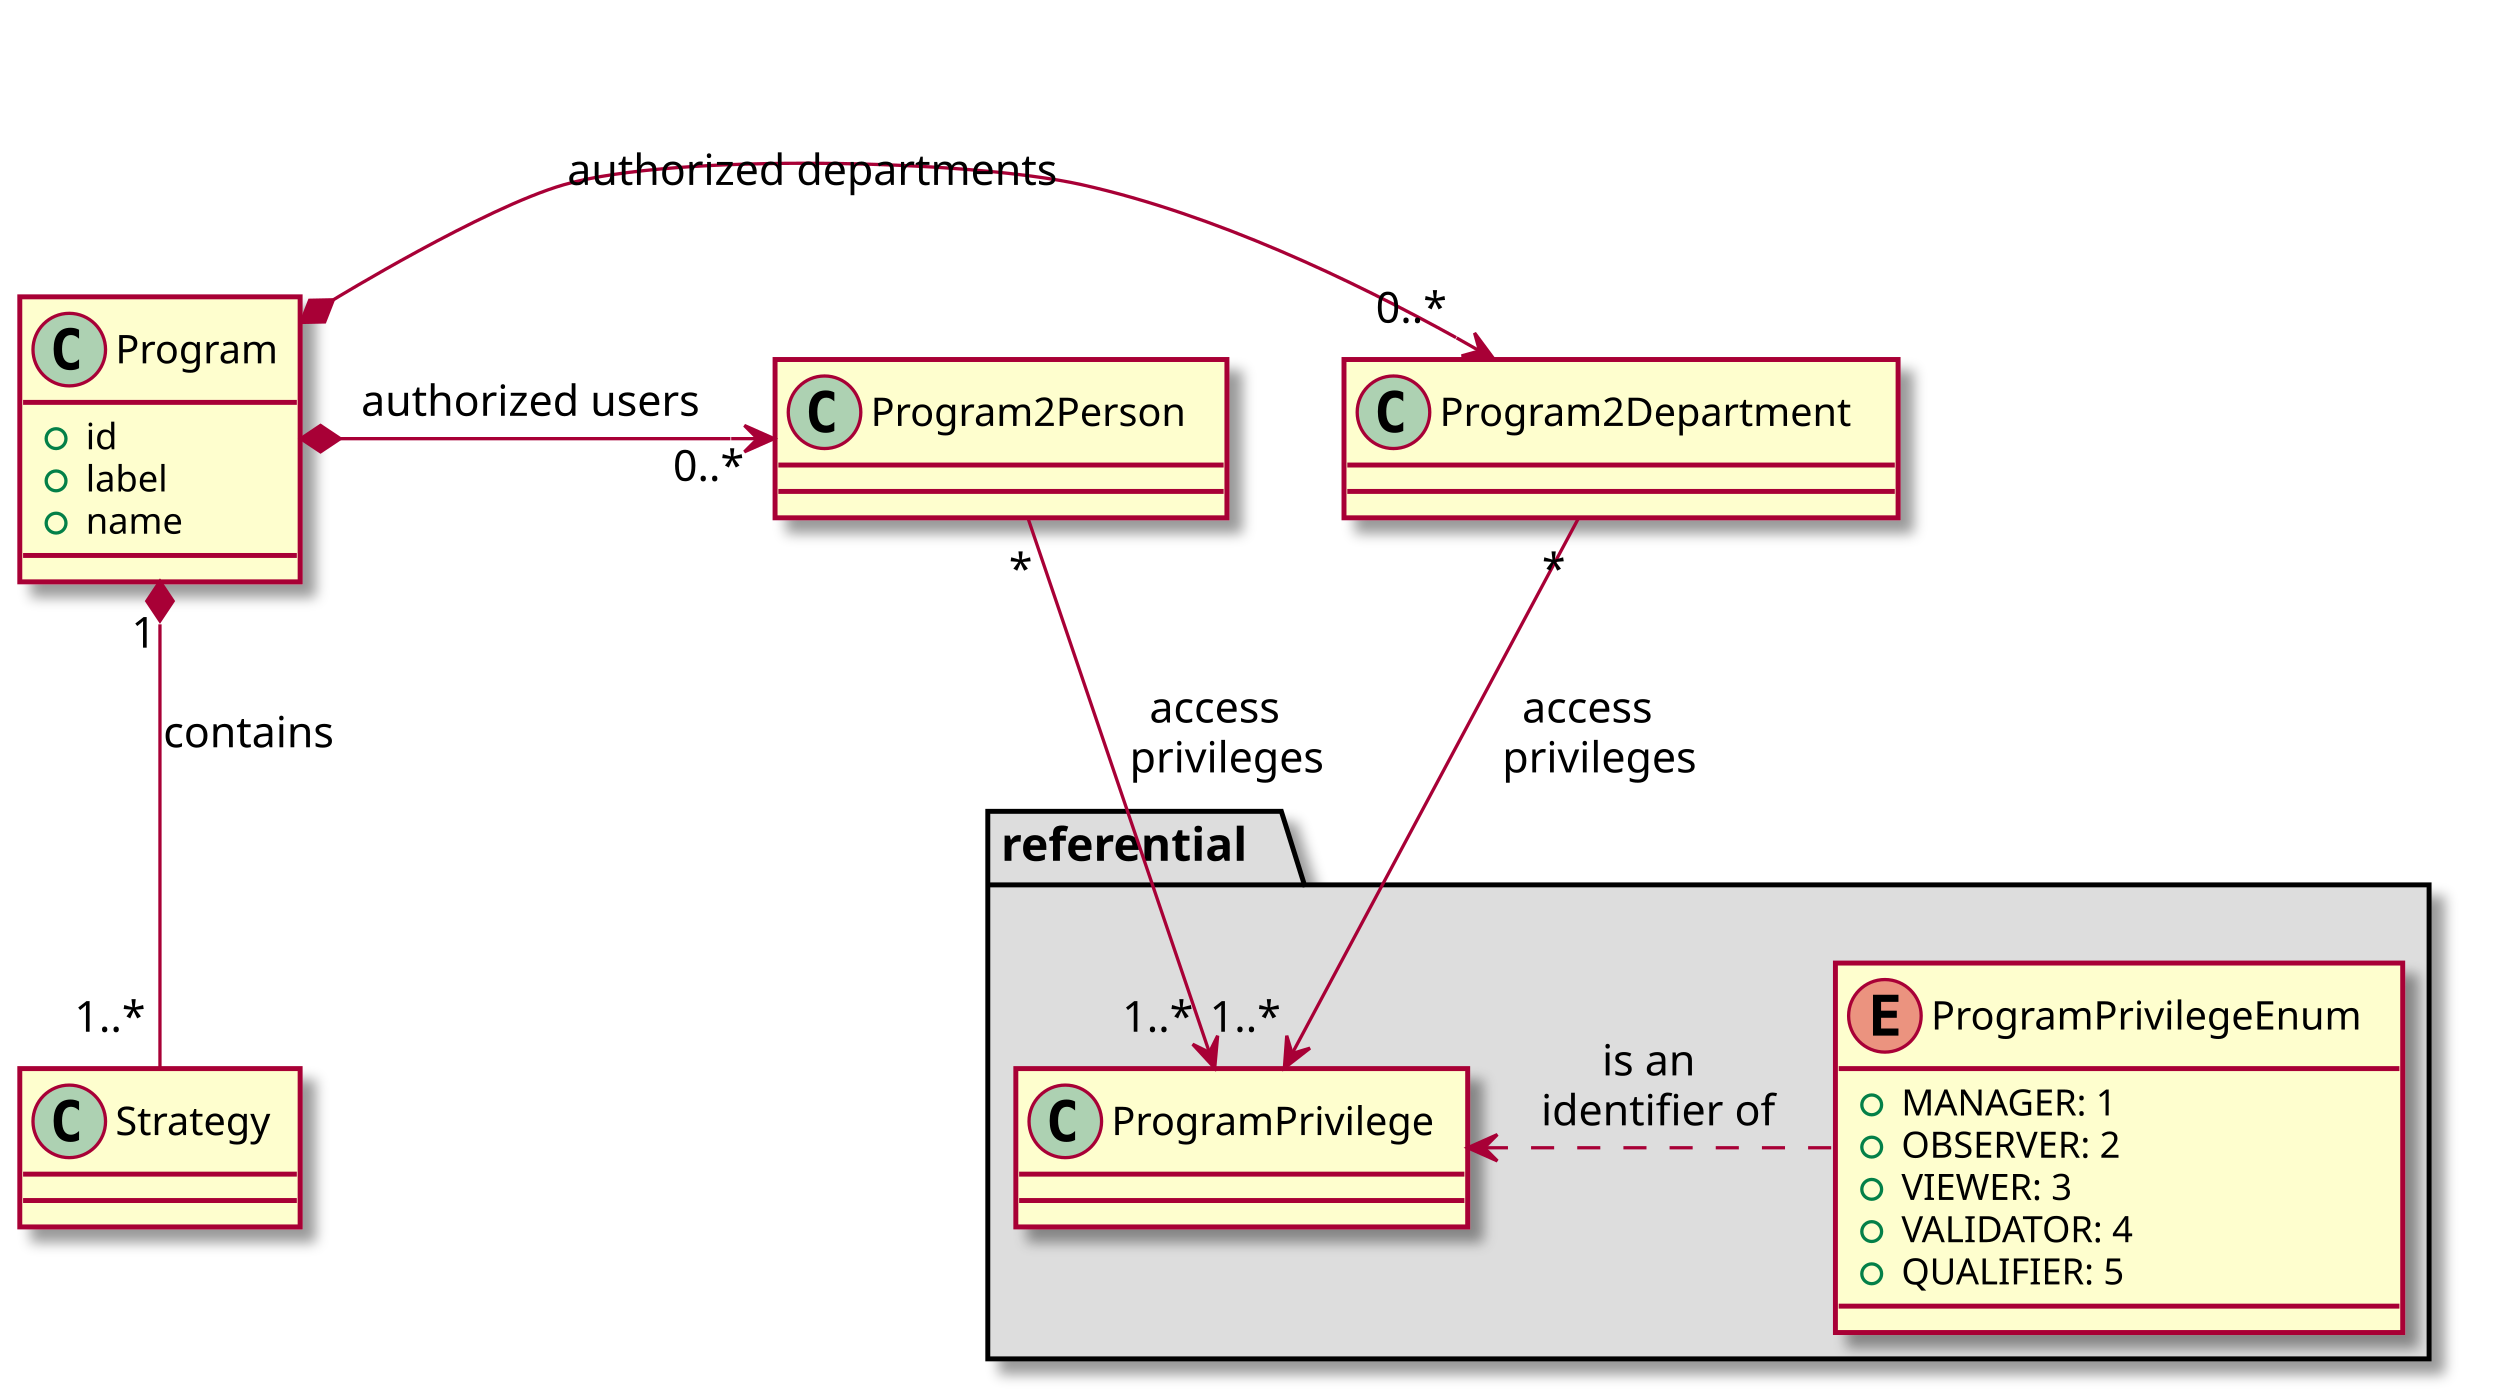
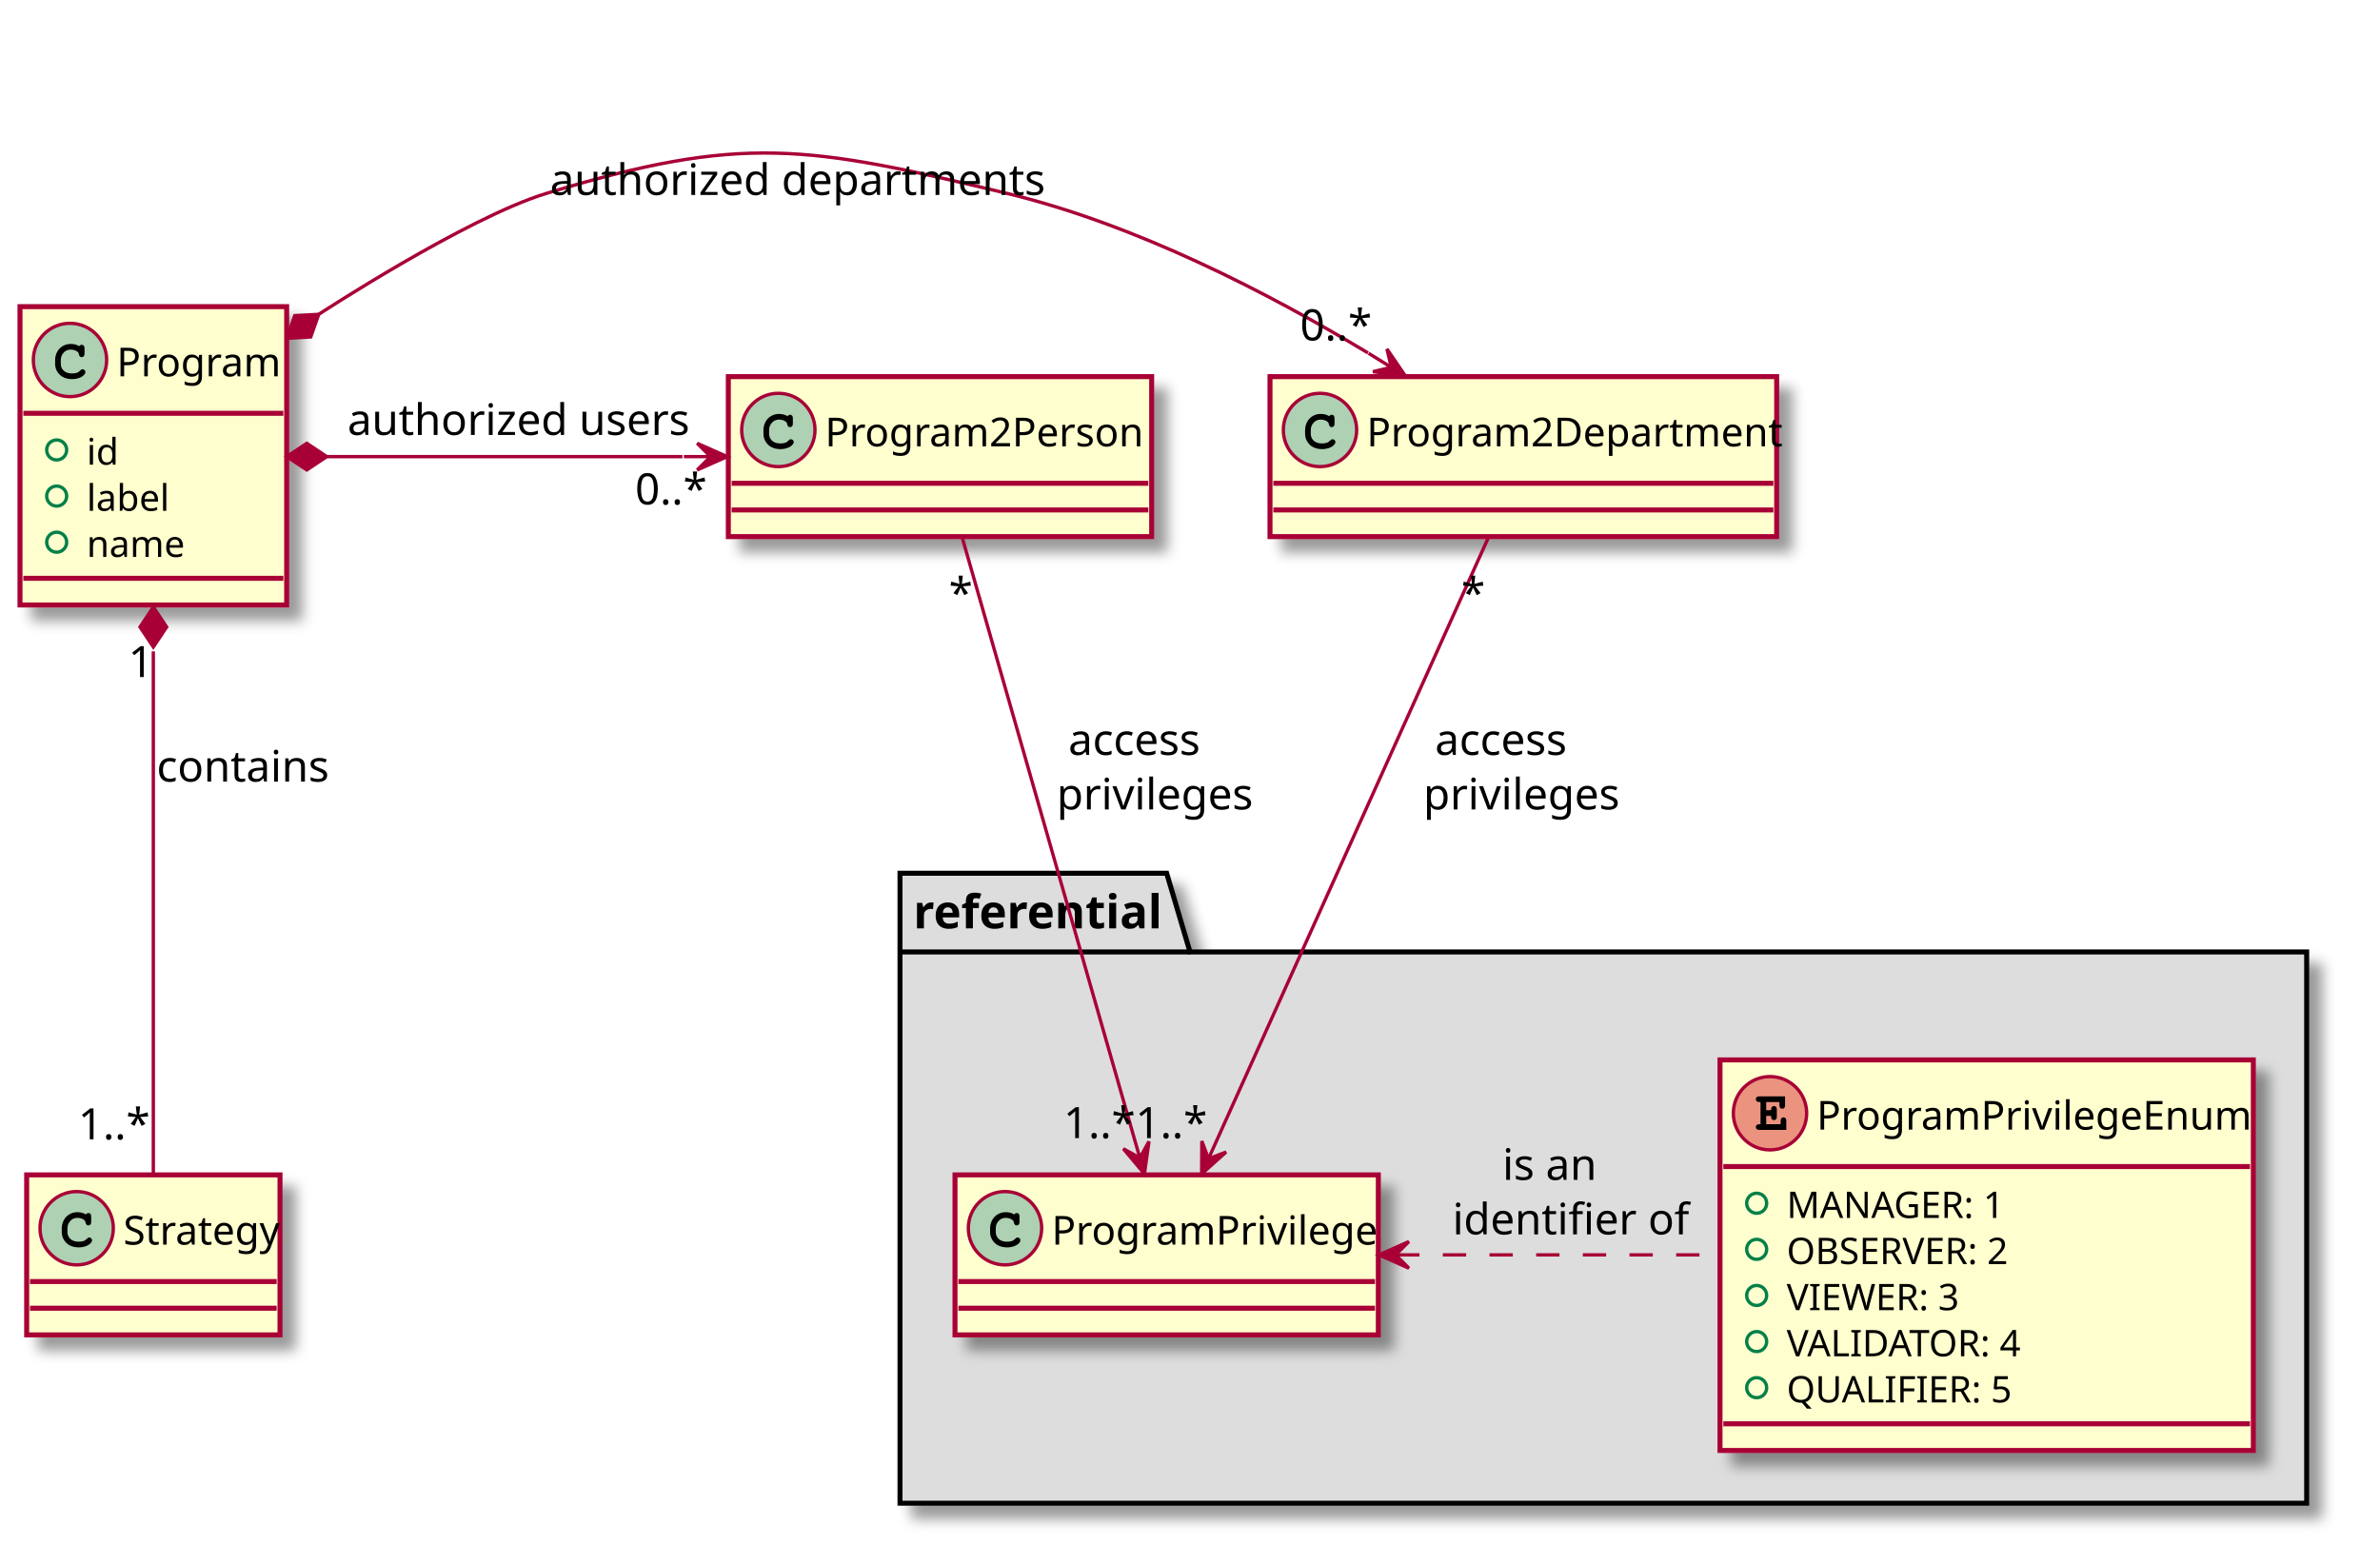
- <svg xmlns="http://www.w3.org/2000/svg" contentScriptType="application/ecmascript" contentStyleType="text/css" height="424px" preserveAspectRatio="none" style="width:758px;height:424px;" version="1.1" viewBox="0 0 758 424" width="758px" zoomAndPan="magnify">
+ <svg xmlns="http://www.w3.org/2000/svg" contentScriptType="application/ecmascript" contentStyleType="text/css" height="463px" preserveAspectRatio="none" style="width:714px;height:463px;" version="1.1" viewBox="0 0 714 463" width="714px" zoomAndPan="magnify">
  <defs>
    <filter height="300%" id="f1ov2jq69qleck" width="300%" x="-1" y="-1">
      <feGaussianBlur result="blurOut" stdDeviation="2.0" />
      <feColorMatrix in="blurOut" result="blurOut2" type="matrix" values="0 0 0 0 0 0 0 0 0 0 0 0 0 0 0 0 0 0 .4 0" />
      <feOffset dx="4.0" dy="4.0" in="blurOut2" result="blurOut3" />
      <feBlend in="SourceGraphic" in2="blurOut3" mode="normal" />
    </filter>
  </defs>
  <g>
-     <polygon fill="#DDDDDD" filter="url(#f1ov2jq69qleck)" points="299.5,246,388.5,246,395.5,268.297,736.5,268.297,736.5,412,299.5,412,299.5,246" style="stroke: #000000; stroke-width: 1.5;" />
-     <line style="stroke: #000000; stroke-width: 1.5;" x1="299.5" x2="395.5" y1="268.297" y2="268.297" />
-     <text fill="#000000" font-family="sans-serif" font-size="14" font-weight="bold" lengthAdjust="spacingAndGlyphs" textLength="83" x="303.5" y="260.995">referential</text>
-     <rect fill="#FEFECE" filter="url(#f1ov2jq69qleck)" height="48" id="ProgramPrivilege" style="stroke: #A80036; stroke-width: 1.5;" width="137" x="308" y="324" />
-     <ellipse cx="323" cy="340" fill="#ADD1B2" rx="11" ry="11" style="stroke: #A80036; stroke-width: 1.0;" />
-     <path d="M325.969,345.641 Q325.391,345.938 324.75,346.086 Q324.109,346.234 323.406,346.234 Q320.906,346.234 319.586,344.586 Q318.266,342.938 318.266,339.812 Q318.266,336.688 319.586,335.031 Q320.906,333.375 323.406,333.375 Q324.109,333.375 324.758,333.531 Q325.406,333.688 325.969,333.984 L325.969,336.703 Q325.344,336.125 324.75,335.852 Q324.156,335.578 323.531,335.578 Q322.188,335.578 321.5,336.648 Q320.812,337.719 320.812,339.812 Q320.812,341.906 321.5,342.977 Q322.188,344.047 323.531,344.047 Q324.156,344.047 324.75,343.773 Q325.344,343.5 325.969,342.922 L325.969,345.641 Z " />
-     <text fill="#000000" font-family="sans-serif" font-size="12" lengthAdjust="spacingAndGlyphs" textLength="105" x="337" y="344.154">ProgramPrivilege</text>
-     <line style="stroke: #A80036; stroke-width: 1.5;" x1="309" x2="444" y1="356" y2="356" />
-     <line style="stroke: #A80036; stroke-width: 1.5;" x1="309" x2="444" y1="364" y2="364" />
-     <rect fill="#FEFECE" filter="url(#f1ov2jq69qleck)" height="112.023" id="ProgramPrivilegeEnum" style="stroke: #A80036; stroke-width: 1.5;" width="172" x="556.5" y="292" />
-     <ellipse cx="571.5" cy="308" fill="#EB937F" rx="11" ry="11" style="stroke: #A80036; stroke-width: 1.0;" />
-     <path d="M575.609,314 L567.891,314 L567.891,301.609 L575.609,301.609 L575.609,303.766 L570.344,303.766 L570.344,306.438 L575.109,306.438 L575.109,308.594 L570.344,308.594 L570.344,311.844 L575.609,311.844 L575.609,314 Z " />
-     <text fill="#000000" font-family="sans-serif" font-size="12" lengthAdjust="spacingAndGlyphs" textLength="140" x="585.5" y="312.154">ProgramPrivilegeEnum</text>
-     <line style="stroke: #A80036; stroke-width: 1.5;" x1="557.5" x2="727.5" y1="324" y2="324" />
-     <ellipse cx="567.5" cy="335" fill="none" rx="3" ry="3" style="stroke: #038048; stroke-width: 1.0;" />
-     <text fill="#000000" font-family="sans-serif" font-size="11" lengthAdjust="spacingAndGlyphs" textLength="69" x="576.5" y="338.21">MANAGER: 1</text>
-     <ellipse cx="567.5" cy="347.805" fill="none" rx="3" ry="3" style="stroke: #038048; stroke-width: 1.0;" />
-     <text fill="#000000" font-family="sans-serif" font-size="11" lengthAdjust="spacingAndGlyphs" textLength="75" x="576.5" y="351.015">OBSERVER: 2</text>
-     <ellipse cx="567.5" cy="360.609" fill="none" rx="3" ry="3" style="stroke: #038048; stroke-width: 1.0;" />
-     <text fill="#000000" font-family="sans-serif" font-size="11" lengthAdjust="spacingAndGlyphs" textLength="55" x="576.5" y="363.82">VIEWER: 3</text>
-     <ellipse cx="567.5" cy="373.414" fill="none" rx="3" ry="3" style="stroke: #038048; stroke-width: 1.0;" />
-     <text fill="#000000" font-family="sans-serif" font-size="11" lengthAdjust="spacingAndGlyphs" textLength="76" x="576.5" y="376.625">VALIDATOR: 4</text>
-     <ellipse cx="567.5" cy="386.219" fill="none" rx="3" ry="3" style="stroke: #038048; stroke-width: 1.0;" />
-     <text fill="#000000" font-family="sans-serif" font-size="11" lengthAdjust="spacingAndGlyphs" textLength="71" x="576.5" y="389.429">QUALIFIER: 5</text>
-     <line style="stroke: #A80036; stroke-width: 1.5;" x1="557.5" x2="727.5" y1="396.023" y2="396.023" />
-     <rect fill="#FEFECE" filter="url(#f1ov2jq69qleck)" height="86.414" id="Program" style="stroke: #A80036; stroke-width: 1.5;" width="85" x="6" y="90" />
-     <ellipse cx="21" cy="106" fill="#ADD1B2" rx="11" ry="11" style="stroke: #A80036; stroke-width: 1.0;" />
-     <path d="M23.969,111.641 Q23.391,111.938 22.75,112.086 Q22.109,112.234 21.406,112.234 Q18.906,112.234 17.586,110.586 Q16.266,108.938 16.266,105.812 Q16.266,102.688 17.586,101.031 Q18.906,99.375 21.406,99.375 Q22.109,99.375 22.758,99.531 Q23.406,99.688 23.969,99.984 L23.969,102.703 Q23.344,102.125 22.75,101.852 Q22.156,101.578 21.531,101.578 Q20.188,101.578 19.5,102.648 Q18.812,103.719 18.812,105.812 Q18.812,107.906 19.5,108.977 Q20.188,110.047 21.531,110.047 Q22.156,110.047 22.75,109.773 Q23.344,109.5 23.969,108.922 L23.969,111.641 Z " />
-     <text fill="#000000" font-family="sans-serif" font-size="12" lengthAdjust="spacingAndGlyphs" textLength="53" x="35" y="110.154">Program</text>
-     <line style="stroke: #A80036; stroke-width: 1.5;" x1="7" x2="90" y1="122" y2="122" />
-     <ellipse cx="17" cy="133" fill="none" rx="3" ry="3" style="stroke: #038048; stroke-width: 1.0;" />
-     <text fill="#000000" font-family="sans-serif" font-size="11" lengthAdjust="spacingAndGlyphs" textLength="10" x="26" y="136.21">id</text>
-     <ellipse cx="17" cy="145.805" fill="none" rx="3" ry="3" style="stroke: #038048; stroke-width: 1.0;" />
-     <text fill="#000000" font-family="sans-serif" font-size="11" lengthAdjust="spacingAndGlyphs" textLength="27" x="26" y="149.015">label</text>
-     <ellipse cx="17" cy="158.609" fill="none" rx="3" ry="3" style="stroke: #038048; stroke-width: 1.0;" />
-     <text fill="#000000" font-family="sans-serif" font-size="11" lengthAdjust="spacingAndGlyphs" textLength="32" x="26" y="161.82">name</text>
-     <line style="stroke: #A80036; stroke-width: 1.5;" x1="7" x2="90" y1="168.414" y2="168.414" />
-     <rect fill="#FEFECE" filter="url(#f1ov2jq69qleck)" height="48" id="Program2Department" style="stroke: #A80036; stroke-width: 1.5;" width="168" x="407.5" y="109" />
-     <ellipse cx="422.5" cy="125" fill="#ADD1B2" rx="11" ry="11" style="stroke: #A80036; stroke-width: 1.0;" />
-     <path d="M425.469,130.641 Q424.891,130.938 424.25,131.086 Q423.609,131.234 422.906,131.234 Q420.406,131.234 419.086,129.586 Q417.766,127.938 417.766,124.812 Q417.766,121.688 419.086,120.031 Q420.406,118.375 422.906,118.375 Q423.609,118.375 424.258,118.531 Q424.906,118.688 425.469,118.984 L425.469,121.703 Q424.844,121.125 424.25,120.852 Q423.656,120.578 423.031,120.578 Q421.688,120.578 421,121.648 Q420.312,122.719 420.312,124.812 Q420.312,126.906 421,127.977 Q421.688,129.047 423.031,129.047 Q423.656,129.047 424.25,128.773 Q424.844,128.5 425.469,127.922 L425.469,130.641 Z " />
-     <text fill="#000000" font-family="sans-serif" font-size="12" lengthAdjust="spacingAndGlyphs" textLength="136" x="436.5" y="129.154">Program2Department</text>
-     <line style="stroke: #A80036; stroke-width: 1.5;" x1="408.5" x2="574.5" y1="141" y2="141" />
-     <line style="stroke: #A80036; stroke-width: 1.5;" x1="408.5" x2="574.5" y1="149" y2="149" />
-     <rect fill="#FEFECE" filter="url(#f1ov2jq69qleck)" height="48" id="Program2Person" style="stroke: #A80036; stroke-width: 1.5;" width="137" x="235" y="109" />
-     <ellipse cx="250" cy="125" fill="#ADD1B2" rx="11" ry="11" style="stroke: #A80036; stroke-width: 1.0;" />
-     <path d="M252.969,130.641 Q252.391,130.938 251.75,131.086 Q251.109,131.234 250.406,131.234 Q247.906,131.234 246.586,129.586 Q245.266,127.938 245.266,124.812 Q245.266,121.688 246.586,120.031 Q247.906,118.375 250.406,118.375 Q251.109,118.375 251.758,118.531 Q252.406,118.688 252.969,118.984 L252.969,121.703 Q252.344,121.125 251.75,120.852 Q251.156,120.578 250.531,120.578 Q249.188,120.578 248.5,121.648 Q247.812,122.719 247.812,124.812 Q247.812,126.906 248.5,127.977 Q249.188,129.047 250.531,129.047 Q251.156,129.047 251.75,128.773 Q252.344,128.5 252.969,127.922 L252.969,130.641 Z " />
-     <text fill="#000000" font-family="sans-serif" font-size="12" lengthAdjust="spacingAndGlyphs" textLength="105" x="264" y="129.154">Program2Person</text>
-     <line style="stroke: #A80036; stroke-width: 1.5;" x1="236" x2="371" y1="141" y2="141" />
-     <line style="stroke: #A80036; stroke-width: 1.5;" x1="236" x2="371" y1="149" y2="149" />
-     <rect fill="#FEFECE" filter="url(#f1ov2jq69qleck)" height="48" id="Strategy" style="stroke: #A80036; stroke-width: 1.5;" width="85" x="6" y="324" />
-     <ellipse cx="21" cy="340" fill="#ADD1B2" rx="11" ry="11" style="stroke: #A80036; stroke-width: 1.0;" />
-     <path d="M23.969,345.641 Q23.391,345.938 22.75,346.086 Q22.109,346.234 21.406,346.234 Q18.906,346.234 17.586,344.586 Q16.266,342.938 16.266,339.812 Q16.266,336.688 17.586,335.031 Q18.906,333.375 21.406,333.375 Q22.109,333.375 22.758,333.531 Q23.406,333.688 23.969,333.984 L23.969,336.703 Q23.344,336.125 22.75,335.852 Q22.156,335.578 21.531,335.578 Q20.188,335.578 19.5,336.648 Q18.812,337.719 18.812,339.812 Q18.812,341.906 19.5,342.977 Q20.188,344.047 21.531,344.047 Q22.156,344.047 22.75,343.773 Q23.344,343.5 23.969,342.922 L23.969,345.641 Z " />
-     <text fill="#000000" font-family="sans-serif" font-size="12" lengthAdjust="spacingAndGlyphs" textLength="53" x="35" y="344.154">Strategy</text>
-     <line style="stroke: #A80036; stroke-width: 1.5;" x1="7" x2="90" y1="356" y2="356" />
-     <line style="stroke: #A80036; stroke-width: 1.5;" x1="7" x2="90" y1="364" y2="364" />
-     <path d="M101.08,90.892 C101.08,90.892 146.663,63.014 171,56 C204.524,46.339 293.952,48.384 328,56 C368.183,64.989 410.134,84.996 441.481,102.364 " fill="none" id="Program-Program2Department" style="stroke: #A80036; stroke-width: 1.0;" />
-     <polygon fill="#A80036" points="452.95,108.862,447.092,100.945,448.6,106.397,443.148,107.906,452.95,108.862" style="stroke: #A80036; stroke-width: 1.0;" />
-     <line style="stroke: #A80036; stroke-width: 1.0;" x1="448.6" x2="441.64" y1="106.397" y2="102.454" />
-     <polygon fill="#A80036" points="91.24,97.76,98.45,97.606,101.08,90.892,93.871,91.046,91.24,97.76" style="stroke: #A80036; stroke-width: 1.0;" />
-     <text fill="#000000" font-family="sans-serif" font-size="13" lengthAdjust="spacingAndGlyphs" textLength="155" x="172" y="56.067">authorized departments</text>
-     <text fill="#000000" font-family="sans-serif" font-size="13" lengthAdjust="spacingAndGlyphs" textLength="23" x="417.125" y="97.839">0..*</text>
-     <path d="M103.181,133 C103.181,133 183.229,133 221.463,133 " fill="none" id="Program-Program2Person" style="stroke: #A80036; stroke-width: 1.0;" />
-     <polygon fill="#A80036" points="234.698,133,225.698,129,229.698,133,225.698,137,234.698,133" style="stroke: #A80036; stroke-width: 1.0;" />
-     <line style="stroke: #A80036; stroke-width: 1.0;" x1="229.698" x2="221.698" y1="133" y2="133" />
-     <polygon fill="#A80036" points="91.181,133,97.181,137,103.181,133,97.181,129,91.181,133" style="stroke: #A80036; stroke-width: 1.0;" />
-     <text fill="#000000" font-family="sans-serif" font-size="13" lengthAdjust="spacingAndGlyphs" textLength="107" x="109.5" y="126.067">authorized users</text>
-     <text fill="#000000" font-family="sans-serif" font-size="13" lengthAdjust="spacingAndGlyphs" textLength="23" x="204.044" y="145.788">0..*</text>
-     <path d="M48.5,189.298 C48.5,233.012 48.5,291.466 48.5,323.843 " fill="none" id="Program&lt;-Strategy" style="stroke: #A80036; stroke-width: 1.0;" />
-     <polygon fill="#A80036" points="48.5,176.25,44.5,182.25,48.5,188.25,52.5,182.25,48.5,176.25" style="stroke: #A80036; stroke-width: 1.0;" />
-     <text fill="#000000" font-family="sans-serif" font-size="13" lengthAdjust="spacingAndGlyphs" textLength="54" x="49.5" y="226.567">contains</text>
-     <text fill="#000000" font-family="sans-serif" font-size="13" lengthAdjust="spacingAndGlyphs" textLength="8" x="39.862" y="196.382">1</text>
-     <text fill="#000000" font-family="sans-serif" font-size="13" lengthAdjust="spacingAndGlyphs" textLength="23" x="22.553" y="312.815">1..*</text>
-     <path d="M478.532,157.245 C457.165,197.192 414.66,276.658 391.836,319.329 " fill="none" id="Program2Department-&gt;ProgramPrivilege" style="stroke: #A80036; stroke-width: 1.0;" />
-     <polygon fill="#A80036" points="389.421,323.843,397.193,317.794,391.779,319.434,390.139,314.021,389.421,323.843" style="stroke: #A80036; stroke-width: 1.0;" />
-     <text fill="#000000" font-family="sans-serif" font-size="13" lengthAdjust="spacingAndGlyphs" textLength="44" x="461.5" y="219.067">access</text>
-     <text fill="#000000" font-family="sans-serif" font-size="13" lengthAdjust="spacingAndGlyphs" textLength="60" x="455.5" y="234.2">privileges</text>
-     <text fill="#000000" font-family="sans-serif" font-size="13" lengthAdjust="spacingAndGlyphs" textLength="7" x="467.517" y="177.066">*</text>
-     <text fill="#000000" font-family="sans-serif" font-size="13" lengthAdjust="spacingAndGlyphs" textLength="23" x="366.785" y="312.815">1..*</text>
-     <path d="M311.732,157.245 C325.268,197.111 352.168,276.337 366.677,319.07 " fill="none" id="Program2Person-&gt;ProgramPrivilege" style="stroke: #A80036; stroke-width: 1.0;" />
-     <polygon fill="#A80036" points="368.298,323.843,369.192,314.035,366.69,319.109,361.617,316.607,368.298,323.843" style="stroke: #A80036; stroke-width: 1.0;" />
-     <text fill="#000000" font-family="sans-serif" font-size="13" lengthAdjust="spacingAndGlyphs" textLength="44" x="348.5" y="219.067">access</text>
-     <text fill="#000000" font-family="sans-serif" font-size="13" lengthAdjust="spacingAndGlyphs" textLength="60" x="342.5" y="234.2">privileges</text>
-     <text fill="#000000" font-family="sans-serif" font-size="13" lengthAdjust="spacingAndGlyphs" textLength="7" x="305.885" y="177.066">*</text>
-     <text fill="#000000" font-family="sans-serif" font-size="13" lengthAdjust="spacingAndGlyphs" textLength="23" x="340.249" y="312.815">1..*</text>
-     <path d="M450.216,348 C483.041,348 521.922,348 556.103,348 " fill="none" id="ProgramPrivilege&lt;-ProgramPrivilegeEnum" style="stroke: #A80036; stroke-width: 1.0; stroke-dasharray: 7.0,7.0;" />
-     <polygon fill="#A80036" points="445.002,348,454.002,352,450.002,348,454.002,344,445.002,348" style="stroke: #A80036; stroke-width: 1.0;" />
-     <text fill="#000000" font-family="sans-serif" font-size="13" lengthAdjust="spacingAndGlyphs" textLength="30" x="485.75" y="326.067">is an</text>
-     <text fill="#000000" font-family="sans-serif" font-size="13" lengthAdjust="spacingAndGlyphs" textLength="71" x="467.25" y="341.2">identifier of</text>
+     <polygon fill="#DDDDDD" filter="url(#f1ov2jq69qleck)" points="270,262,350,262,357,285.609,692,285.609,692,451,270,451,270,262" style="stroke: #000000; stroke-width: 1.5;" />
+     <line style="stroke: #000000; stroke-width: 1.5;" x1="270" x2="357" y1="285.609" y2="285.609" />
+     <text fill="#000000" font-family="sans-serif" font-size="14" font-weight="bold" lengthAdjust="spacingAndGlyphs" textLength="74" x="274" y="278.533">referential</text>
+     <rect fill="#FEFECE" filter="url(#f1ov2jq69qleck)" height="48" id="ProgramPrivilege" style="stroke: #A80036; stroke-width: 1.5;" width="127" x="286.5" y="352.5" />
+     <ellipse cx="301.5" cy="368.5" fill="#ADD1B2" rx="11" ry="11" style="stroke: #A80036; stroke-width: 1.0;" />
+     <path d="M304.266,364.375 Q304.422,364.156 304.609,364.047 Q304.797,363.938 305.016,363.938 Q305.391,363.938 305.625,364.195 Q305.859,364.453 305.859,365.062 L305.859,366.516 Q305.859,367.125 305.625,367.391 Q305.391,367.656 305.016,367.656 Q304.672,367.656 304.469,367.453 Q304.266,367.266 304.156,366.75 Q304.109,366.391 303.922,366.203 Q303.594,365.828 302.984,365.609 Q302.375,365.391 301.75,365.391 Q300.984,365.391 300.352,365.719 Q299.719,366.047 299.227,366.797 Q298.734,367.547 298.734,368.578 L298.734,369.672 Q298.734,370.906 299.625,371.727 Q300.516,372.547 302.109,372.547 Q303.047,372.547 303.703,372.297 Q304.094,372.141 304.516,371.703 Q304.781,371.438 304.93,371.359 Q305.078,371.281 305.281,371.281 Q305.609,371.281 305.867,371.539 Q306.125,371.797 306.125,372.141 Q306.125,372.484 305.781,372.891 Q305.281,373.469 304.484,373.797 Q303.406,374.25 302.109,374.25 Q300.594,374.25 299.391,373.625 Q298.406,373.125 297.719,372.055 Q297.031,370.984 297.031,369.703 L297.031,368.547 Q297.031,367.219 297.648,366.07 Q298.266,364.922 299.359,364.305 Q300.453,363.688 301.688,363.688 Q302.422,363.688 303.07,363.852 Q303.719,364.016 304.266,364.375 Z " />
+     <text fill="#000000" font-family="sans-serif" font-size="12" lengthAdjust="spacingAndGlyphs" textLength="95" x="315.5" y="373.41">ProgramPrivilege</text>
+     <line style="stroke: #A80036; stroke-width: 1.5;" x1="287.5" x2="412.5" y1="384.5" y2="384.5" />
+     <line style="stroke: #A80036; stroke-width: 1.5;" x1="287.5" x2="412.5" y1="392.5" y2="392.5" />
+     <rect fill="#FEFECE" filter="url(#f1ov2jq69qleck)" height="117.18" id="ProgramPrivilegeEnum" style="stroke: #A80036; stroke-width: 1.5;" width="160" x="516" y="318" />
+     <ellipse cx="531" cy="334" fill="#EB937F" rx="11" ry="11" style="stroke: #A80036; stroke-width: 1.0;" />
+     <path d="M529.859,334.797 L529.859,337.297 L534.188,337.297 L534.188,336.375 Q534.188,335.766 534.43,335.5 Q534.672,335.234 535.047,335.234 Q535.422,335.234 535.656,335.5 Q535.891,335.766 535.891,336.375 L535.891,339 L527.891,339 Q527.266,339 527.008,338.766 Q526.75,338.531 526.75,338.141 Q526.75,337.766 527.016,337.531 Q527.281,337.297 527.891,337.297 L528.156,337.297 L528.156,330.641 L527.891,330.641 Q527.266,330.641 527.008,330.406 Q526.75,330.172 526.75,329.781 Q526.75,329.406 527.008,329.172 Q527.266,328.938 527.891,328.938 L535.516,328.938 L535.516,331.531 Q535.516,332.141 535.289,332.398 Q535.062,332.656 534.672,332.656 Q534.297,332.656 534.062,332.398 Q533.828,332.141 533.828,331.531 L533.828,330.641 L529.859,330.641 L529.859,333.094 L531.344,333.094 Q531.344,332.438 531.469,332.25 Q531.734,331.844 532.203,331.844 Q532.578,331.844 532.812,332.102 Q533.047,332.359 533.047,332.969 L533.047,334.938 Q533.047,335.484 532.922,335.672 Q532.656,336.062 532.203,336.062 Q531.734,336.062 531.469,335.656 Q531.344,335.469 531.344,334.797 L529.859,334.797 Z " />
+     <text fill="#000000" font-family="sans-serif" font-size="12" lengthAdjust="spacingAndGlyphs" textLength="128" x="545" y="338.91">ProgramPrivilegeEnum</text>
+     <line style="stroke: #A80036; stroke-width: 1.5;" x1="517" x2="675" y1="350" y2="350" />
+     <ellipse cx="527" cy="361" fill="none" rx="3" ry="3" style="stroke: #038048; stroke-width: 1.0;" />
+     <text fill="#000000" font-family="sans-serif" font-size="11" lengthAdjust="spacingAndGlyphs" textLength="64" x="536" y="365.419">MANAGER: 1</text>
+     <ellipse cx="527" cy="374.836" fill="none" rx="3" ry="3" style="stroke: #038048; stroke-width: 1.0;" />
+     <text fill="#000000" font-family="sans-serif" font-size="11" lengthAdjust="spacingAndGlyphs" textLength="68" x="536" y="379.255">OBSERVER: 2</text>
+     <ellipse cx="527" cy="388.672" fill="none" rx="3" ry="3" style="stroke: #038048; stroke-width: 1.0;" />
+     <text fill="#000000" font-family="sans-serif" font-size="11" lengthAdjust="spacingAndGlyphs" textLength="51" x="536" y="393.091">VIEWER: 3</text>
+     <ellipse cx="527" cy="402.508" fill="none" rx="3" ry="3" style="stroke: #038048; stroke-width: 1.0;" />
+     <text fill="#000000" font-family="sans-serif" font-size="11" lengthAdjust="spacingAndGlyphs" textLength="72" x="536" y="406.927">VALIDATOR: 4</text>
+     <ellipse cx="527" cy="416.344" fill="none" rx="3" ry="3" style="stroke: #038048; stroke-width: 1.0;" />
+     <text fill="#000000" font-family="sans-serif" font-size="11" lengthAdjust="spacingAndGlyphs" textLength="64" x="536" y="420.763">QUALIFIER: 5</text>
+     <line style="stroke: #A80036; stroke-width: 1.5;" x1="517" x2="675" y1="427.18" y2="427.18" />
+     <rect fill="#FEFECE" filter="url(#f1ov2jq69qleck)" height="89.508" id="Program" style="stroke: #A80036; stroke-width: 1.5;" width="80" x="6" y="92" />
+     <ellipse cx="21" cy="108" fill="#ADD1B2" rx="11" ry="11" style="stroke: #A80036; stroke-width: 1.0;" />
+     <path d="M23.766,103.875 Q23.922,103.656 24.109,103.547 Q24.297,103.438 24.516,103.438 Q24.891,103.438 25.125,103.695 Q25.359,103.953 25.359,104.562 L25.359,106.016 Q25.359,106.625 25.125,106.891 Q24.891,107.156 24.516,107.156 Q24.172,107.156 23.969,106.953 Q23.766,106.766 23.656,106.25 Q23.609,105.891 23.422,105.703 Q23.094,105.328 22.484,105.109 Q21.875,104.891 21.25,104.891 Q20.484,104.891 19.852,105.219 Q19.219,105.547 18.727,106.297 Q18.234,107.047 18.234,108.078 L18.234,109.172 Q18.234,110.406 19.125,111.227 Q20.016,112.047 21.609,112.047 Q22.547,112.047 23.203,111.797 Q23.594,111.641 24.016,111.203 Q24.281,110.938 24.43,110.859 Q24.578,110.781 24.781,110.781 Q25.109,110.781 25.367,111.039 Q25.625,111.297 25.625,111.641 Q25.625,111.984 25.281,112.391 Q24.781,112.969 23.984,113.297 Q22.906,113.75 21.609,113.75 Q20.094,113.75 18.891,113.125 Q17.906,112.625 17.219,111.555 Q16.531,110.484 16.531,109.203 L16.531,108.047 Q16.531,106.719 17.148,105.57 Q17.766,104.422 18.859,103.805 Q19.953,103.188 21.188,103.188 Q21.922,103.188 22.57,103.352 Q23.219,103.516 23.766,103.875 Z " />
+     <text fill="#000000" font-family="sans-serif" font-size="12" lengthAdjust="spacingAndGlyphs" textLength="48" x="35" y="112.91">Program</text>
+     <line style="stroke: #A80036; stroke-width: 1.5;" x1="7" x2="85" y1="124" y2="124" />
+     <ellipse cx="17" cy="135" fill="none" rx="3" ry="3" style="stroke: #038048; stroke-width: 1.0;" />
+     <text fill="#000000" font-family="sans-serif" font-size="11" lengthAdjust="spacingAndGlyphs" textLength="8" x="26" y="139.419">id</text>
+     <ellipse cx="17" cy="148.836" fill="none" rx="3" ry="3" style="stroke: #038048; stroke-width: 1.0;" />
+     <text fill="#000000" font-family="sans-serif" font-size="11" lengthAdjust="spacingAndGlyphs" textLength="22" x="26" y="153.255">label</text>
+     <ellipse cx="17" cy="162.672" fill="none" rx="3" ry="3" style="stroke: #038048; stroke-width: 1.0;" />
+     <text fill="#000000" font-family="sans-serif" font-size="11" lengthAdjust="spacingAndGlyphs" textLength="26" x="26" y="167.091">name</text>
+     <line style="stroke: #A80036; stroke-width: 1.5;" x1="7" x2="85" y1="173.508" y2="173.508" />
+     <rect fill="#FEFECE" filter="url(#f1ov2jq69qleck)" height="48" id="Program2Department" style="stroke: #A80036; stroke-width: 1.5;" width="152" x="381" y="113" />
+     <ellipse cx="396" cy="129" fill="#ADD1B2" rx="11" ry="11" style="stroke: #A80036; stroke-width: 1.0;" />
+     <path d="M398.766,124.875 Q398.922,124.656 399.109,124.547 Q399.297,124.438 399.516,124.438 Q399.891,124.438 400.125,124.695 Q400.359,124.953 400.359,125.562 L400.359,127.016 Q400.359,127.625 400.125,127.891 Q399.891,128.156 399.516,128.156 Q399.172,128.156 398.969,127.953 Q398.766,127.766 398.656,127.25 Q398.609,126.891 398.422,126.703 Q398.094,126.328 397.484,126.109 Q396.875,125.891 396.25,125.891 Q395.484,125.891 394.852,126.219 Q394.219,126.547 393.727,127.297 Q393.234,128.047 393.234,129.078 L393.234,130.172 Q393.234,131.406 394.125,132.227 Q395.016,133.047 396.609,133.047 Q397.547,133.047 398.203,132.797 Q398.594,132.641 399.016,132.203 Q399.281,131.938 399.43,131.859 Q399.578,131.781 399.781,131.781 Q400.109,131.781 400.367,132.039 Q400.625,132.297 400.625,132.641 Q400.625,132.984 400.281,133.391 Q399.781,133.969 398.984,134.297 Q397.906,134.75 396.609,134.75 Q395.094,134.75 393.891,134.125 Q392.906,133.625 392.219,132.555 Q391.531,131.484 391.531,130.203 L391.531,129.047 Q391.531,127.719 392.148,126.57 Q392.766,125.422 393.859,124.805 Q394.953,124.188 396.188,124.188 Q396.922,124.188 397.57,124.352 Q398.219,124.516 398.766,124.875 Z " />
+     <text fill="#000000" font-family="sans-serif" font-size="12" lengthAdjust="spacingAndGlyphs" textLength="120" x="410" y="133.91">Program2Department</text>
+     <line style="stroke: #A80036; stroke-width: 1.5;" x1="382" x2="532" y1="145" y2="145" />
+     <line style="stroke: #A80036; stroke-width: 1.5;" x1="382" x2="532" y1="153" y2="153" />
+     <rect fill="#FEFECE" filter="url(#f1ov2jq69qleck)" height="48" id="Program2Person" style="stroke: #A80036; stroke-width: 1.5;" width="127" x="218.5" y="113" />
+     <ellipse cx="233.5" cy="129" fill="#ADD1B2" rx="11" ry="11" style="stroke: #A80036; stroke-width: 1.0;" />
+     <path d="M236.266,124.875 Q236.422,124.656 236.609,124.547 Q236.797,124.438 237.016,124.438 Q237.391,124.438 237.625,124.695 Q237.859,124.953 237.859,125.562 L237.859,127.016 Q237.859,127.625 237.625,127.891 Q237.391,128.156 237.016,128.156 Q236.672,128.156 236.469,127.953 Q236.266,127.766 236.156,127.25 Q236.109,126.891 235.922,126.703 Q235.594,126.328 234.984,126.109 Q234.375,125.891 233.75,125.891 Q232.984,125.891 232.352,126.219 Q231.719,126.547 231.227,127.297 Q230.734,128.047 230.734,129.078 L230.734,130.172 Q230.734,131.406 231.625,132.227 Q232.516,133.047 234.109,133.047 Q235.047,133.047 235.703,132.797 Q236.094,132.641 236.516,132.203 Q236.781,131.938 236.93,131.859 Q237.078,131.781 237.281,131.781 Q237.609,131.781 237.867,132.039 Q238.125,132.297 238.125,132.641 Q238.125,132.984 237.781,133.391 Q237.281,133.969 236.484,134.297 Q235.406,134.75 234.109,134.75 Q232.594,134.75 231.391,134.125 Q230.406,133.625 229.719,132.555 Q229.031,131.484 229.031,130.203 L229.031,129.047 Q229.031,127.719 229.648,126.57 Q230.266,125.422 231.359,124.805 Q232.453,124.188 233.688,124.188 Q234.422,124.188 235.07,124.352 Q235.719,124.516 236.266,124.875 Z " />
+     <text fill="#000000" font-family="sans-serif" font-size="12" lengthAdjust="spacingAndGlyphs" textLength="95" x="247.5" y="133.91">Program2Person</text>
+     <line style="stroke: #A80036; stroke-width: 1.5;" x1="219.5" x2="344.5" y1="145" y2="145" />
+     <line style="stroke: #A80036; stroke-width: 1.5;" x1="219.5" x2="344.5" y1="153" y2="153" />
+     <rect fill="#FEFECE" filter="url(#f1ov2jq69qleck)" height="48" id="Strategy" style="stroke: #A80036; stroke-width: 1.5;" width="76" x="8" y="352.5" />
+     <ellipse cx="23" cy="368.5" fill="#ADD1B2" rx="11" ry="11" style="stroke: #A80036; stroke-width: 1.0;" />
+     <path d="M25.766,364.375 Q25.922,364.156 26.109,364.047 Q26.297,363.938 26.516,363.938 Q26.891,363.938 27.125,364.195 Q27.359,364.453 27.359,365.062 L27.359,366.516 Q27.359,367.125 27.125,367.391 Q26.891,367.656 26.516,367.656 Q26.172,367.656 25.969,367.453 Q25.766,367.266 25.656,366.75 Q25.609,366.391 25.422,366.203 Q25.094,365.828 24.484,365.609 Q23.875,365.391 23.25,365.391 Q22.484,365.391 21.852,365.719 Q21.219,366.047 20.727,366.797 Q20.234,367.547 20.234,368.578 L20.234,369.672 Q20.234,370.906 21.125,371.727 Q22.016,372.547 23.609,372.547 Q24.547,372.547 25.203,372.297 Q25.594,372.141 26.016,371.703 Q26.281,371.438 26.43,371.359 Q26.578,371.281 26.781,371.281 Q27.109,371.281 27.367,371.539 Q27.625,371.797 27.625,372.141 Q27.625,372.484 27.281,372.891 Q26.781,373.469 25.984,373.797 Q24.906,374.25 23.609,374.25 Q22.094,374.25 20.891,373.625 Q19.906,373.125 19.219,372.055 Q18.531,370.984 18.531,369.703 L18.531,368.547 Q18.531,367.219 19.148,366.07 Q19.766,364.922 20.859,364.305 Q21.953,363.688 23.188,363.688 Q23.922,363.688 24.57,363.852 Q25.219,364.016 25.766,364.375 Z " />
+     <text fill="#000000" font-family="sans-serif" font-size="12" lengthAdjust="spacingAndGlyphs" textLength="44" x="37" y="373.41">Strategy</text>
+     <line style="stroke: #A80036; stroke-width: 1.5;" x1="9" x2="83" y1="384.5" y2="384.5" />
+     <line style="stroke: #A80036; stroke-width: 1.5;" x1="9" x2="83" y1="392.5" y2="392.5" />
+     <path d="M95.626,94.302 C95.626,94.302 139.918,65.317 164,58 C222.684,40.169 242.362,43.678 302,58 C340.761,67.308 380.753,88.016 410.404,105.896 " fill="none" id="Program-Program2Department" style="stroke: #A80036; stroke-width: 1.0;" />
+     <polygon fill="#A80036" points="421.639,112.833,416.083,104.701,417.385,110.206,411.88,111.508,421.639,112.833" style="stroke: #A80036; stroke-width: 1.0;" />
+     <line style="stroke: #A80036; stroke-width: 1.0;" x1="417.385" x2="410.577" y1="110.206" y2="106.002" />
+     <polygon fill="#A80036" points="86.023,101.498,93.223,101.101,95.626,94.302,88.426,94.699,86.023,101.498" style="stroke: #A80036; stroke-width: 1.0;" />
+     <text fill="#000000" font-family="sans-serif" font-size="13" lengthAdjust="spacingAndGlyphs" textLength="136" x="165" y="58.495">authorized departments</text>
+     <text fill="#000000" font-family="sans-serif" font-size="13" lengthAdjust="spacingAndGlyphs" textLength="20" x="390.015" y="102.13">0..*</text>
+     <path d="M98.034,137 C98.034,137 170.277,137 204.74,137 " fill="none" id="Program-Program2Person" style="stroke: #A80036; stroke-width: 1.0;" />
+     <polygon fill="#A80036" points="218.152,137,209.152,133,213.152,137,209.152,141,218.152,137" style="stroke: #A80036; stroke-width: 1.0;" />
+     <line style="stroke: #A80036; stroke-width: 1.0;" x1="213.152" x2="205.152" y1="137" y2="137" />
+     <polygon fill="#A80036" points="86.034,137,92.034,141,98.034,137,92.034,133,86.034,137" style="stroke: #A80036; stroke-width: 1.0;" />
+     <text fill="#000000" font-family="sans-serif" font-size="13" lengthAdjust="spacingAndGlyphs" textLength="96" x="104.25" y="130.495">authorized users</text>
+     <text fill="#000000" font-family="sans-serif" font-size="13" lengthAdjust="spacingAndGlyphs" textLength="20" x="190.536" y="151.338">0..*</text>
+     <path d="M46,195.421 C46,245.81 46,316.504 46,352.491 " fill="none" id="Program&lt;-Strategy" style="stroke: #A80036; stroke-width: 1.0;" />
+     <polygon fill="#A80036" points="46,182.115,42,188.115,46,194.115,50,188.115,46,182.115" style="stroke: #A80036; stroke-width: 1.0;" />
+     <text fill="#000000" font-family="sans-serif" font-size="13" lengthAdjust="spacingAndGlyphs" textLength="49" x="47" y="234.495">contains</text>
+     <text fill="#000000" font-family="sans-serif" font-size="13" lengthAdjust="spacingAndGlyphs" textLength="7" x="38.508" y="203.139">1</text>
+     <text fill="#000000" font-family="sans-serif" font-size="13" lengthAdjust="spacingAndGlyphs" textLength="20" x="23.438" y="341.829">1..*</text>
+     <path d="M446.546,161.205 C426.769,205.102 383.955,300.133 362.617,347.494 " fill="none" id="Program2Department-&gt;ProgramPrivilege" style="stroke: #A80036; stroke-width: 1.0;" />
+     <polygon fill="#A80036" points="360.497,352.201,367.841,345.639,362.551,347.642,360.548,342.352,360.497,352.201" style="stroke: #A80036; stroke-width: 1.0;" />
+     <text fill="#000000" font-family="sans-serif" font-size="13" lengthAdjust="spacingAndGlyphs" textLength="42" x="430.5" y="226.495">access</text>
+     <text fill="#000000" font-family="sans-serif" font-size="13" lengthAdjust="spacingAndGlyphs" textLength="53" x="427" y="242.847">privileges</text>
+     <text fill="#000000" font-family="sans-serif" font-size="13" lengthAdjust="spacingAndGlyphs" textLength="5" x="438.389" y="182.593">*</text>
+     <text fill="#000000" font-family="sans-serif" font-size="13" lengthAdjust="spacingAndGlyphs" textLength="20" x="340.624" y="341.464">1..*</text>
+     <path d="M288.644,161.205 C301.187,205.013 328.311,299.749 341.899,347.206 " fill="none" id="Program2Person-&gt;ProgramPrivilege" style="stroke: #A80036; stroke-width: 1.0;" />
+     <polygon fill="#A80036" points="343.329,352.201,344.696,342.447,341.952,347.394,337.005,344.651,343.329,352.201" style="stroke: #A80036; stroke-width: 1.0;" />
+     <text fill="#000000" font-family="sans-serif" font-size="13" lengthAdjust="spacingAndGlyphs" textLength="42" x="320.5" y="226.495">access</text>
+     <text fill="#000000" font-family="sans-serif" font-size="13" lengthAdjust="spacingAndGlyphs" textLength="53" x="317" y="242.847">privileges</text>
+     <text fill="#000000" font-family="sans-serif" font-size="13" lengthAdjust="spacingAndGlyphs" textLength="5" x="284.654" y="182.593">*</text>
+     <text fill="#000000" font-family="sans-serif" font-size="13" lengthAdjust="spacingAndGlyphs" textLength="20" x="319.057" y="341.464">1..*</text>
+     <path d="M418.844,376.5 C448.975,376.5 484.524,376.5 515.839,376.5 " fill="none" id="ProgramPrivilege&lt;-ProgramPrivilegeEnum" style="stroke: #A80036; stroke-width: 1.0; stroke-dasharray: 7.0,7.0;" />
+     <polygon fill="#A80036" points="413.671,376.5,422.671,380.5,418.671,376.5,422.671,372.5,413.671,376.5" style="stroke: #A80036; stroke-width: 1.0;" />
+     <text fill="#000000" font-family="sans-serif" font-size="13" lengthAdjust="spacingAndGlyphs" textLength="28" x="450.75" y="353.995">is an</text>
+     <text fill="#000000" font-family="sans-serif" font-size="13" lengthAdjust="spacingAndGlyphs" textLength="62" x="435.75" y="370.347">identifier of</text>
  </g>
</svg>
